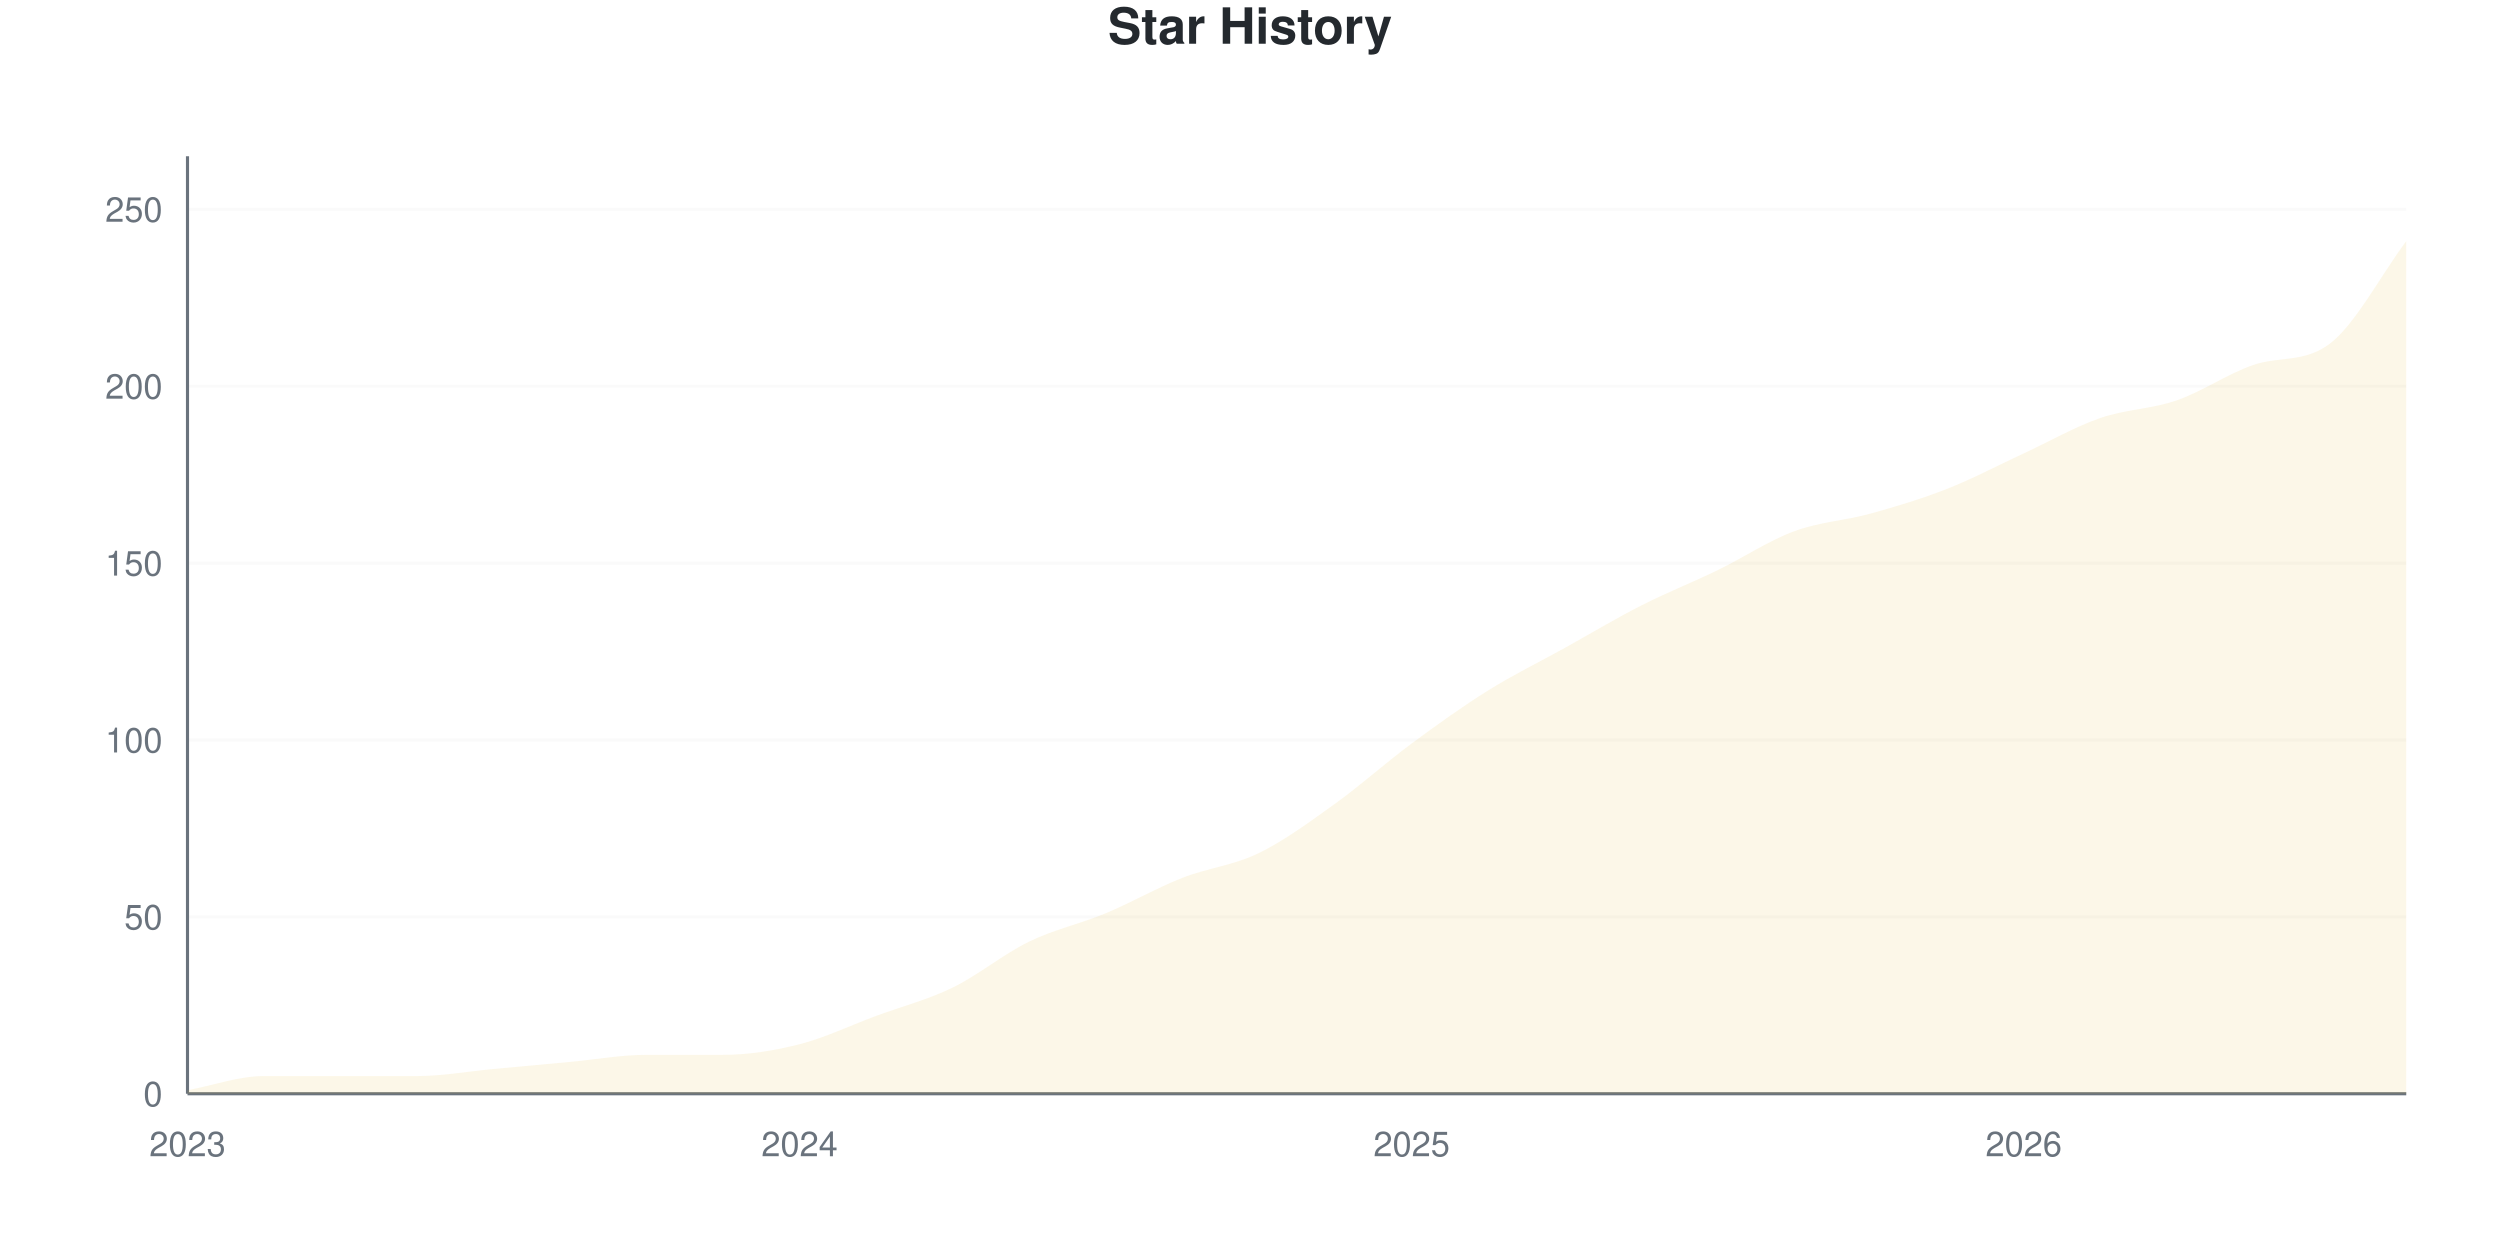
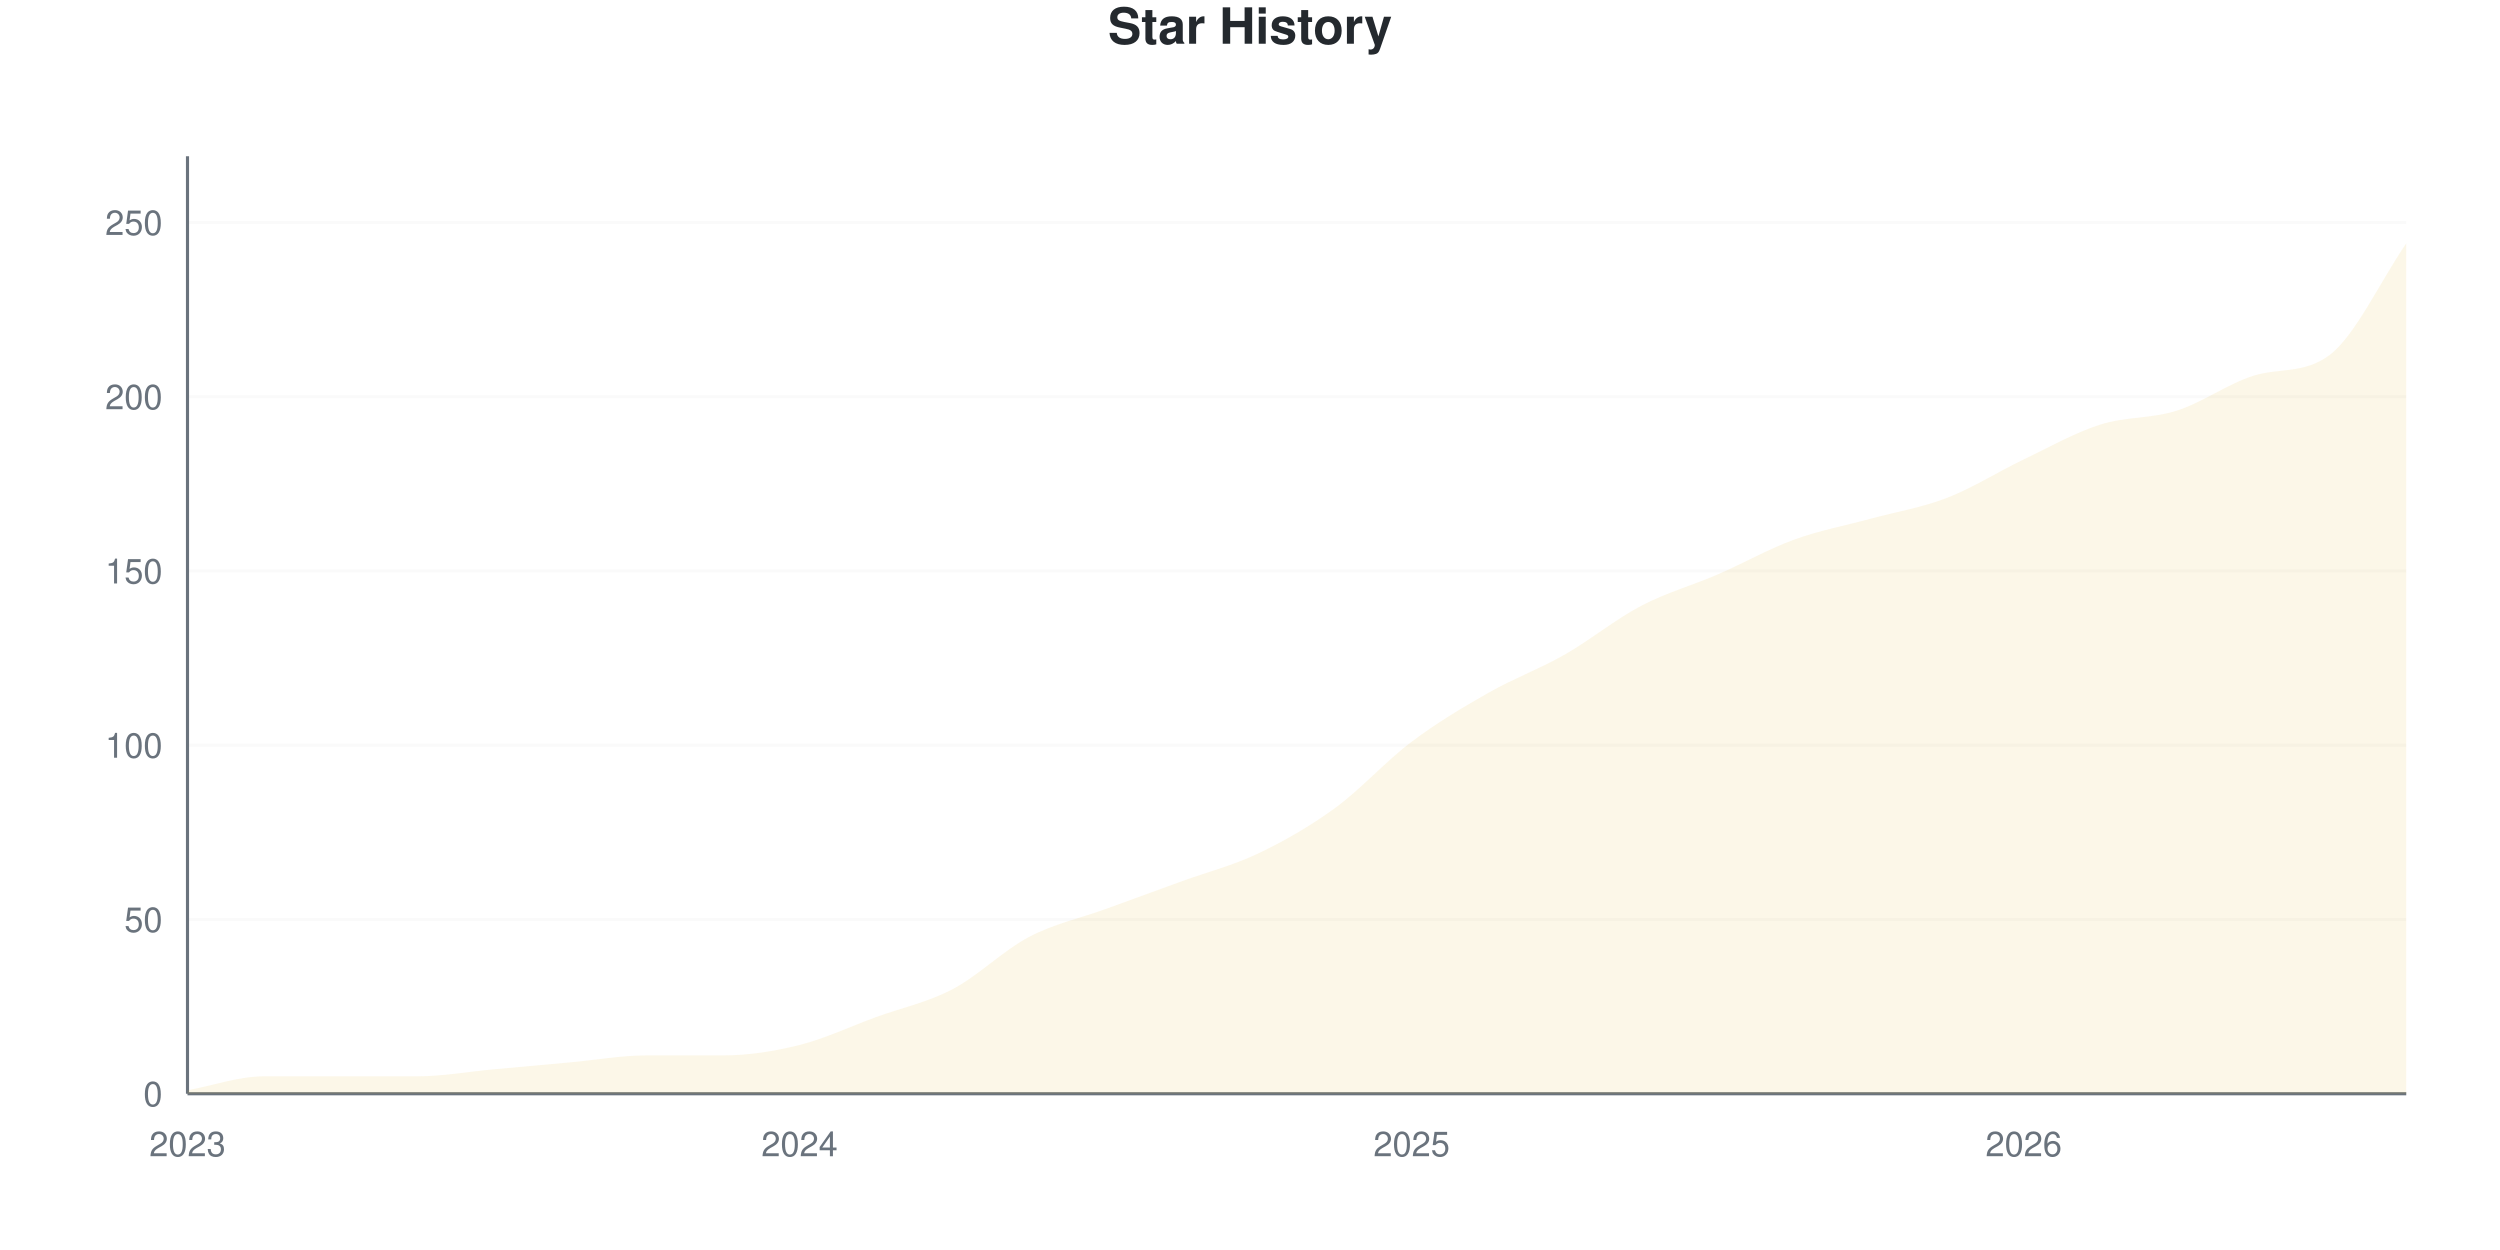
<svg xmlns="http://www.w3.org/2000/svg" viewBox="0 0 800 400" width="800" height="400">
  <style>
    @keyframes drawLine {
      to { stroke-dashoffset: 0; }
    }
    @keyframes fadeInPoint {
      from { opacity: 0; }
      to { opacity: 1; }
    }
    .data-line-0 {
-       stroke-dasharray: 1173;
-       stroke-dashoffset: 1173;
+       stroke-dasharray: 1175;
+       stroke-dashoffset: 1175;
      animation: drawLine 2s ease-out forwards;
    }
    .data-point {
      opacity: 0;
      animation: fadeInPoint 0.5s ease-out forwards;
    }
    .chart-bg { fill: #fff; }
    .chart-text { fill: #24292e; }
    .chart-muted { fill: #6a737d; }
    .chart-grid { stroke: #eee; }
    .chart-axis { stroke: #6a737d; }
    @media (prefers-color-scheme: dark) {
      .chart-bg { fill: #0d1117; }
      .chart-text { fill: #e6edf3; }
      .chart-muted { fill: #8b949e; }
      .chart-grid { stroke: #21262d; }
      .chart-axis { stroke: #8b949e; }
    }
  </style>
  <rect width="800" height="400" class="chart-bg" />
  <text x="400" y="14" text-anchor="middle" class="chart-text" font-size="16" font-weight="bold" font-family="-apple-system, BlinkMacSystemFont, 'Segoe UI', Helvetica, Arial, sans-serif">Star History</text>
  <g class="grid">
    <line x1="60" y1="350" x2="770" y2="350" class="chart-grid" stroke-opacity="0.3" />
    <text x="52" y="354" text-anchor="end" class="chart-muted" font-size="11" font-family="-apple-system, BlinkMacSystemFont, 'Segoe UI', Helvetica, Arial, sans-serif">0</text>
-     <line x1="60" y1="293.396" x2="770" y2="293.396" class="chart-grid" stroke-opacity="0.3" />
-     <text x="52" y="297.396" text-anchor="end" class="chart-muted" font-size="11" font-family="-apple-system, BlinkMacSystemFont, 'Segoe UI', Helvetica, Arial, sans-serif">50</text>
-     <line x1="60" y1="236.792" x2="770" y2="236.792" class="chart-grid" stroke-opacity="0.3" />
-     <text x="52" y="240.792" text-anchor="end" class="chart-muted" font-size="11" font-family="-apple-system, BlinkMacSystemFont, 'Segoe UI', Helvetica, Arial, sans-serif">100</text>
-     <line x1="60" y1="180.189" x2="770" y2="180.189" class="chart-grid" stroke-opacity="0.3" />
-     <text x="52" y="184.189" text-anchor="end" class="chart-muted" font-size="11" font-family="-apple-system, BlinkMacSystemFont, 'Segoe UI', Helvetica, Arial, sans-serif">150</text>
-     <line x1="60" y1="123.585" x2="770" y2="123.585" class="chart-grid" stroke-opacity="0.3" />
-     <text x="52" y="127.585" text-anchor="end" class="chart-muted" font-size="11" font-family="-apple-system, BlinkMacSystemFont, 'Segoe UI', Helvetica, Arial, sans-serif">200</text>
-     <line x1="60" y1="66.981" x2="770" y2="66.981" class="chart-grid" stroke-opacity="0.3" />
-     <text x="52" y="70.981" text-anchor="end" class="chart-muted" font-size="11" font-family="-apple-system, BlinkMacSystemFont, 'Segoe UI', Helvetica, Arial, sans-serif">250</text>
+     <line x1="60" y1="294.238" x2="770" y2="294.238" class="chart-grid" stroke-opacity="0.3" />
+     <text x="52" y="298.238" text-anchor="end" class="chart-muted" font-size="11" font-family="-apple-system, BlinkMacSystemFont, 'Segoe UI', Helvetica, Arial, sans-serif">50</text>
+     <line x1="60" y1="238.476" x2="770" y2="238.476" class="chart-grid" stroke-opacity="0.3" />
+     <text x="52" y="242.476" text-anchor="end" class="chart-muted" font-size="11" font-family="-apple-system, BlinkMacSystemFont, 'Segoe UI', Helvetica, Arial, sans-serif">100</text>
+     <line x1="60" y1="182.714" x2="770" y2="182.714" class="chart-grid" stroke-opacity="0.3" />
+     <text x="52" y="186.714" text-anchor="end" class="chart-muted" font-size="11" font-family="-apple-system, BlinkMacSystemFont, 'Segoe UI', Helvetica, Arial, sans-serif">150</text>
+     <line x1="60" y1="126.952" x2="770" y2="126.952" class="chart-grid" stroke-opacity="0.3" />
+     <text x="52" y="130.952" text-anchor="end" class="chart-muted" font-size="11" font-family="-apple-system, BlinkMacSystemFont, 'Segoe UI', Helvetica, Arial, sans-serif">200</text>
+     <line x1="60" y1="71.19" x2="770" y2="71.19" class="chart-grid" stroke-opacity="0.3" />
+     <text x="52" y="75.19" text-anchor="end" class="chart-muted" font-size="11" font-family="-apple-system, BlinkMacSystemFont, 'Segoe UI', Helvetica, Arial, sans-serif">250</text>
  </g>
  <g class="milestones">
    
  </g>
  <g class="x-axis">
    <text x="60" y="370" text-anchor="middle" class="chart-muted" font-size="11" font-family="-apple-system, BlinkMacSystemFont, 'Segoe UI', Helvetica, Arial, sans-serif">2023</text>
    <text x="255.862" y="370" text-anchor="middle" class="chart-muted" font-size="11" font-family="-apple-system, BlinkMacSystemFont, 'Segoe UI', Helvetica, Arial, sans-serif">2024</text>
    <text x="451.724" y="370" text-anchor="middle" class="chart-muted" font-size="11" font-family="-apple-system, BlinkMacSystemFont, 'Segoe UI', Helvetica, Arial, sans-serif">2025</text>
    <text x="647.586" y="370" text-anchor="middle" class="chart-muted" font-size="11" font-family="-apple-system, BlinkMacSystemFont, 'Segoe UI', Helvetica, Arial, sans-serif">2026</text>
  </g>
  <line x1="60" y1="50" x2="60" y2="350" class="chart-axis" stroke-width="1" />
  <line x1="60" y1="350" x2="770" y2="350" class="chart-axis" stroke-width="1" />
-   <path d="M60,350 L60,348.868 C68.161,347.358 76.322,344.34 84.483,344.34 C92.644,344.34 100.805,344.34 108.966,344.34 C117.126,344.34 125.287,344.34 133.448,344.34 C141.609,344.34 149.77,342.83 157.931,342.075 C166.092,341.321 174.253,340.566 182.414,339.811 C190.575,339.057 198.736,337.547 206.897,337.547 C215.057,337.547 223.218,337.547 231.379,337.547 C239.54,337.547 247.701,336.226 255.862,334.151 C264.023,332.075 272.184,328.113 280.345,325.094 C288.506,322.075 296.667,320 304.828,316.038 C312.989,312.075 321.149,305.283 329.31,301.321 C337.471,297.358 345.632,295.66 353.793,292.264 C361.954,288.868 370.115,284.151 378.276,280.943 C386.437,277.736 394.598,276.981 402.759,273.019 C410.92,269.057 419.08,263.019 427.241,257.17 C435.402,251.321 443.563,243.962 451.724,237.925 C459.885,231.887 468.046,226.038 476.207,220.943 C484.368,215.849 492.529,211.887 500.69,207.358 C508.851,202.83 517.011,197.925 525.172,193.774 C533.333,189.623 541.494,186.415 549.655,182.453 C557.816,178.491 565.977,173.019 574.138,170 C582.299,166.981 590.46,166.604 598.621,164.34 C606.782,162.075 614.943,159.623 623.103,156.415 C631.264,153.208 639.425,148.868 647.586,145.094 C655.747,141.321 663.908,136.604 672.069,133.774 C680.23,130.943 688.391,130.943 696.552,128.113 C704.713,125.283 712.874,119.616 721.034,116.792 C729.195,113.968 737.356,116.178 745.517,110 C753.678,103.822 761.839,88.113 770,77.17 L770,350 L60,350 Z" fill="#dfb317" fill-opacity="0.1" />
-   <path d="M60,350 L60,348.868 C68.161,347.358 76.322,344.34 84.483,344.34 C92.644,344.34 100.805,344.34 108.966,344.34 C117.126,344.34 125.287,344.34 133.448,344.34 C141.609,344.34 149.77,342.83 157.931,342.075 C166.092,341.321 174.253,340.566 182.414,339.811 C190.575,339.057 198.736,337.547 206.897,337.547 C215.057,337.547 223.218,337.547 231.379,337.547 C239.54,337.547 247.701,336.226 255.862,334.151 C264.023,332.075 272.184,328.113 280.345,325.094 C288.506,322.075 296.667,320 304.828,316.038 C312.989,312.075 321.149,305.283 329.31,301.321 C337.471,297.358 345.632,295.66 353.793,292.264 C361.954,288.868 370.115,284.151 378.276,280.943 C386.437,277.736 394.598,276.981 402.759,273.019 C410.92,269.057 419.08,263.019 427.241,257.17 C435.402,251.321 443.563,243.962 451.724,237.925 C459.885,231.887 468.046,226.038 476.207,220.943 C484.368,215.849 492.529,211.887 500.69,207.358 C508.851,202.83 517.011,197.925 525.172,193.774 C533.333,189.623 541.494,186.415 549.655,182.453 C557.816,178.491 565.977,173.019 574.138,170 C582.299,166.981 590.46,166.604 598.621,164.34 C606.782,162.075 614.943,159.623 623.103,156.415 C631.264,153.208 639.425,148.868 647.586,145.094 C655.747,141.321 663.908,136.604 672.069,133.774 C680.23,130.943 688.391,130.943 696.552,128.113 C704.713,125.283 712.874,119.616 721.034,116.792 C729.195,113.968 737.356,116.178 745.517,110 C753.678,103.822 761.839,88.113 770,77.17" fill="none" stroke="#dfb317" stroke-width="2.5" class="data-line-0" />
+   <path d="M60,350 L60,348.885 C68.161,347.398 76.322,344.424 84.483,344.424 C92.644,344.424 100.805,344.424 108.966,344.424 C117.126,344.424 125.287,344.424 133.448,344.424 C141.609,344.424 149.77,342.937 157.931,342.193 C166.092,341.45 174.253,340.706 182.414,339.963 C190.575,339.219 198.736,337.732 206.897,337.732 C215.057,337.732 223.218,337.732 231.379,337.732 C239.54,337.732 247.701,336.431 255.862,334.387 C264.023,332.342 272.184,328.439 280.345,325.465 C288.506,322.491 296.667,320.818 304.828,316.543 C312.989,312.268 321.149,304.089 329.31,299.814 C337.471,295.539 345.632,293.866 353.793,290.892 C361.954,287.918 370.115,284.944 378.276,281.97 C386.437,278.996 394.598,276.952 402.759,273.048 C410.92,269.145 419.08,264.498 427.241,258.55 C435.402,252.602 443.563,243.494 451.724,237.361 C459.885,231.227 468.046,226.394 476.207,221.747 C484.368,217.1 492.529,214.126 500.69,209.48 C508.851,204.833 517.011,198.141 525.172,193.866 C533.333,189.591 541.494,187.361 549.655,183.829 C557.816,180.297 565.977,175.651 574.138,172.677 C582.299,169.703 590.46,168.216 598.621,165.985 C606.782,163.755 614.943,162.454 623.103,159.294 C631.264,156.134 639.425,150.929 647.586,147.026 C655.747,143.123 663.908,138.476 672.069,135.874 C680.23,133.271 688.391,134.015 696.552,131.413 C704.713,128.81 712.874,122.857 721.034,120.26 C729.195,117.664 737.356,119.736 745.517,113.569 C753.678,107.402 761.839,89.777 770,77.881 L770,350 L60,350 Z" fill="#dfb317" fill-opacity="0.1" />
+   <path d="M60,350 L60,348.885 C68.161,347.398 76.322,344.424 84.483,344.424 C92.644,344.424 100.805,344.424 108.966,344.424 C117.126,344.424 125.287,344.424 133.448,344.424 C141.609,344.424 149.77,342.937 157.931,342.193 C166.092,341.45 174.253,340.706 182.414,339.963 C190.575,339.219 198.736,337.732 206.897,337.732 C215.057,337.732 223.218,337.732 231.379,337.732 C239.54,337.732 247.701,336.431 255.862,334.387 C264.023,332.342 272.184,328.439 280.345,325.465 C288.506,322.491 296.667,320.818 304.828,316.543 C312.989,312.268 321.149,304.089 329.31,299.814 C337.471,295.539 345.632,293.866 353.793,290.892 C361.954,287.918 370.115,284.944 378.276,281.97 C386.437,278.996 394.598,276.952 402.759,273.048 C410.92,269.145 419.08,264.498 427.241,258.55 C435.402,252.602 443.563,243.494 451.724,237.361 C459.885,231.227 468.046,226.394 476.207,221.747 C484.368,217.1 492.529,214.126 500.69,209.48 C508.851,204.833 517.011,198.141 525.172,193.866 C533.333,189.591 541.494,187.361 549.655,183.829 C557.816,180.297 565.977,175.651 574.138,172.677 C582.299,169.703 590.46,168.216 598.621,165.985 C606.782,163.755 614.943,162.454 623.103,159.294 C631.264,156.134 639.425,150.929 647.586,147.026 C655.747,143.123 663.908,138.476 672.069,135.874 C680.23,133.271 688.391,134.015 696.552,131.413 C704.713,128.81 712.874,122.857 721.034,120.26 C729.195,117.664 737.356,119.736 745.517,113.569 C753.678,107.402 761.839,89.777 770,77.881" fill="none" stroke="#dfb317" stroke-width="2.5" class="data-line-0" />
  <g class="points">
-     <circle cx="60" cy="348.868" r="4" fill="#dfb317" class="data-point" style="animation-delay: 1.50s" />
-     <circle cx="84.483" cy="344.34" r="4" fill="#dfb317" class="data-point" style="animation-delay: 1.55s" />
-     <circle cx="108.966" cy="344.34" r="4" fill="#dfb317" class="data-point" style="animation-delay: 1.60s" />
-     <circle cx="133.448" cy="344.34" r="4" fill="#dfb317" class="data-point" style="animation-delay: 1.65s" />
-     <circle cx="157.931" cy="342.075" r="4" fill="#dfb317" class="data-point" style="animation-delay: 1.70s" />
-     <circle cx="182.414" cy="339.811" r="4" fill="#dfb317" class="data-point" style="animation-delay: 1.75s" />
-     <circle cx="206.897" cy="337.547" r="4" fill="#dfb317" class="data-point" style="animation-delay: 1.80s" />
-     <circle cx="231.379" cy="337.547" r="4" fill="#dfb317" class="data-point" style="animation-delay: 1.85s" />
-     <circle cx="255.862" cy="334.151" r="4" fill="#dfb317" class="data-point" style="animation-delay: 1.90s" />
-     <circle cx="280.345" cy="325.094" r="4" fill="#dfb317" class="data-point" style="animation-delay: 1.95s" />
-     <circle cx="304.828" cy="316.038" r="4" fill="#dfb317" class="data-point" style="animation-delay: 2.00s" />
-     <circle cx="329.31" cy="301.321" r="4" fill="#dfb317" class="data-point" style="animation-delay: 2.05s" />
-     <circle cx="353.793" cy="292.264" r="4" fill="#dfb317" class="data-point" style="animation-delay: 2.10s" />
-     <circle cx="378.276" cy="280.943" r="4" fill="#dfb317" class="data-point" style="animation-delay: 2.15s" />
-     <circle cx="402.759" cy="273.019" r="4" fill="#dfb317" class="data-point" style="animation-delay: 2.20s" />
-     <circle cx="427.241" cy="257.17" r="4" fill="#dfb317" class="data-point" style="animation-delay: 2.25s" />
-     <circle cx="451.724" cy="237.925" r="4" fill="#dfb317" class="data-point" style="animation-delay: 2.30s" />
-     <circle cx="476.207" cy="220.943" r="4" fill="#dfb317" class="data-point" style="animation-delay: 2.35s" />
-     <circle cx="500.69" cy="207.358" r="4" fill="#dfb317" class="data-point" style="animation-delay: 2.40s" />
-     <circle cx="525.172" cy="193.774" r="4" fill="#dfb317" class="data-point" style="animation-delay: 2.45s" />
-     <circle cx="549.655" cy="182.453" r="4" fill="#dfb317" class="data-point" style="animation-delay: 2.50s" />
-     <circle cx="574.138" cy="170" r="4" fill="#dfb317" class="data-point" style="animation-delay: 2.55s" />
-     <circle cx="598.621" cy="164.34" r="4" fill="#dfb317" class="data-point" style="animation-delay: 2.60s" />
-     <circle cx="623.103" cy="156.415" r="4" fill="#dfb317" class="data-point" style="animation-delay: 2.65s" />
-     <circle cx="647.586" cy="145.094" r="4" fill="#dfb317" class="data-point" style="animation-delay: 2.70s" />
-     <circle cx="672.069" cy="133.774" r="4" fill="#dfb317" class="data-point" style="animation-delay: 2.75s" />
-     <circle cx="696.552" cy="128.113" r="4" fill="#dfb317" class="data-point" style="animation-delay: 2.80s" />
-     <circle cx="721.034" cy="116.792" r="4" fill="#dfb317" class="data-point" style="animation-delay: 2.85s" />
-     <circle cx="745.517" cy="110" r="4" fill="#dfb317" class="data-point" style="animation-delay: 2.90s" />
-     <circle cx="770" cy="77.17" r="4" fill="#dfb317" class="data-point" style="animation-delay: 2.95s" />
+     <circle cx="60" cy="348.885" r="4" fill="#dfb317" class="data-point" style="animation-delay: 1.50s" />
+     <circle cx="84.483" cy="344.424" r="4" fill="#dfb317" class="data-point" style="animation-delay: 1.55s" />
+     <circle cx="108.966" cy="344.424" r="4" fill="#dfb317" class="data-point" style="animation-delay: 1.60s" />
+     <circle cx="133.448" cy="344.424" r="4" fill="#dfb317" class="data-point" style="animation-delay: 1.65s" />
+     <circle cx="157.931" cy="342.193" r="4" fill="#dfb317" class="data-point" style="animation-delay: 1.70s" />
+     <circle cx="182.414" cy="339.963" r="4" fill="#dfb317" class="data-point" style="animation-delay: 1.75s" />
+     <circle cx="206.897" cy="337.732" r="4" fill="#dfb317" class="data-point" style="animation-delay: 1.80s" />
+     <circle cx="231.379" cy="337.732" r="4" fill="#dfb317" class="data-point" style="animation-delay: 1.85s" />
+     <circle cx="255.862" cy="334.387" r="4" fill="#dfb317" class="data-point" style="animation-delay: 1.90s" />
+     <circle cx="280.345" cy="325.465" r="4" fill="#dfb317" class="data-point" style="animation-delay: 1.95s" />
+     <circle cx="304.828" cy="316.543" r="4" fill="#dfb317" class="data-point" style="animation-delay: 2.00s" />
+     <circle cx="329.31" cy="299.814" r="4" fill="#dfb317" class="data-point" style="animation-delay: 2.05s" />
+     <circle cx="353.793" cy="290.892" r="4" fill="#dfb317" class="data-point" style="animation-delay: 2.10s" />
+     <circle cx="378.276" cy="281.97" r="4" fill="#dfb317" class="data-point" style="animation-delay: 2.15s" />
+     <circle cx="402.759" cy="273.048" r="4" fill="#dfb317" class="data-point" style="animation-delay: 2.20s" />
+     <circle cx="427.241" cy="258.55" r="4" fill="#dfb317" class="data-point" style="animation-delay: 2.25s" />
+     <circle cx="451.724" cy="237.361" r="4" fill="#dfb317" class="data-point" style="animation-delay: 2.30s" />
+     <circle cx="476.207" cy="221.747" r="4" fill="#dfb317" class="data-point" style="animation-delay: 2.35s" />
+     <circle cx="500.69" cy="209.48" r="4" fill="#dfb317" class="data-point" style="animation-delay: 2.40s" />
+     <circle cx="525.172" cy="193.866" r="4" fill="#dfb317" class="data-point" style="animation-delay: 2.45s" />
+     <circle cx="549.655" cy="183.829" r="4" fill="#dfb317" class="data-point" style="animation-delay: 2.50s" />
+     <circle cx="574.138" cy="172.677" r="4" fill="#dfb317" class="data-point" style="animation-delay: 2.55s" />
+     <circle cx="598.621" cy="165.985" r="4" fill="#dfb317" class="data-point" style="animation-delay: 2.60s" />
+     <circle cx="623.103" cy="159.294" r="4" fill="#dfb317" class="data-point" style="animation-delay: 2.65s" />
+     <circle cx="647.586" cy="147.026" r="4" fill="#dfb317" class="data-point" style="animation-delay: 2.70s" />
+     <circle cx="672.069" cy="135.874" r="4" fill="#dfb317" class="data-point" style="animation-delay: 2.75s" />
+     <circle cx="696.552" cy="131.413" r="4" fill="#dfb317" class="data-point" style="animation-delay: 2.80s" />
+     <circle cx="721.034" cy="120.26" r="4" fill="#dfb317" class="data-point" style="animation-delay: 2.85s" />
+     <circle cx="745.517" cy="113.569" r="4" fill="#dfb317" class="data-point" style="animation-delay: 2.90s" />
+     <circle cx="770" cy="77.881" r="4" fill="#dfb317" class="data-point" style="animation-delay: 2.95s" />
  </g>
</svg>
